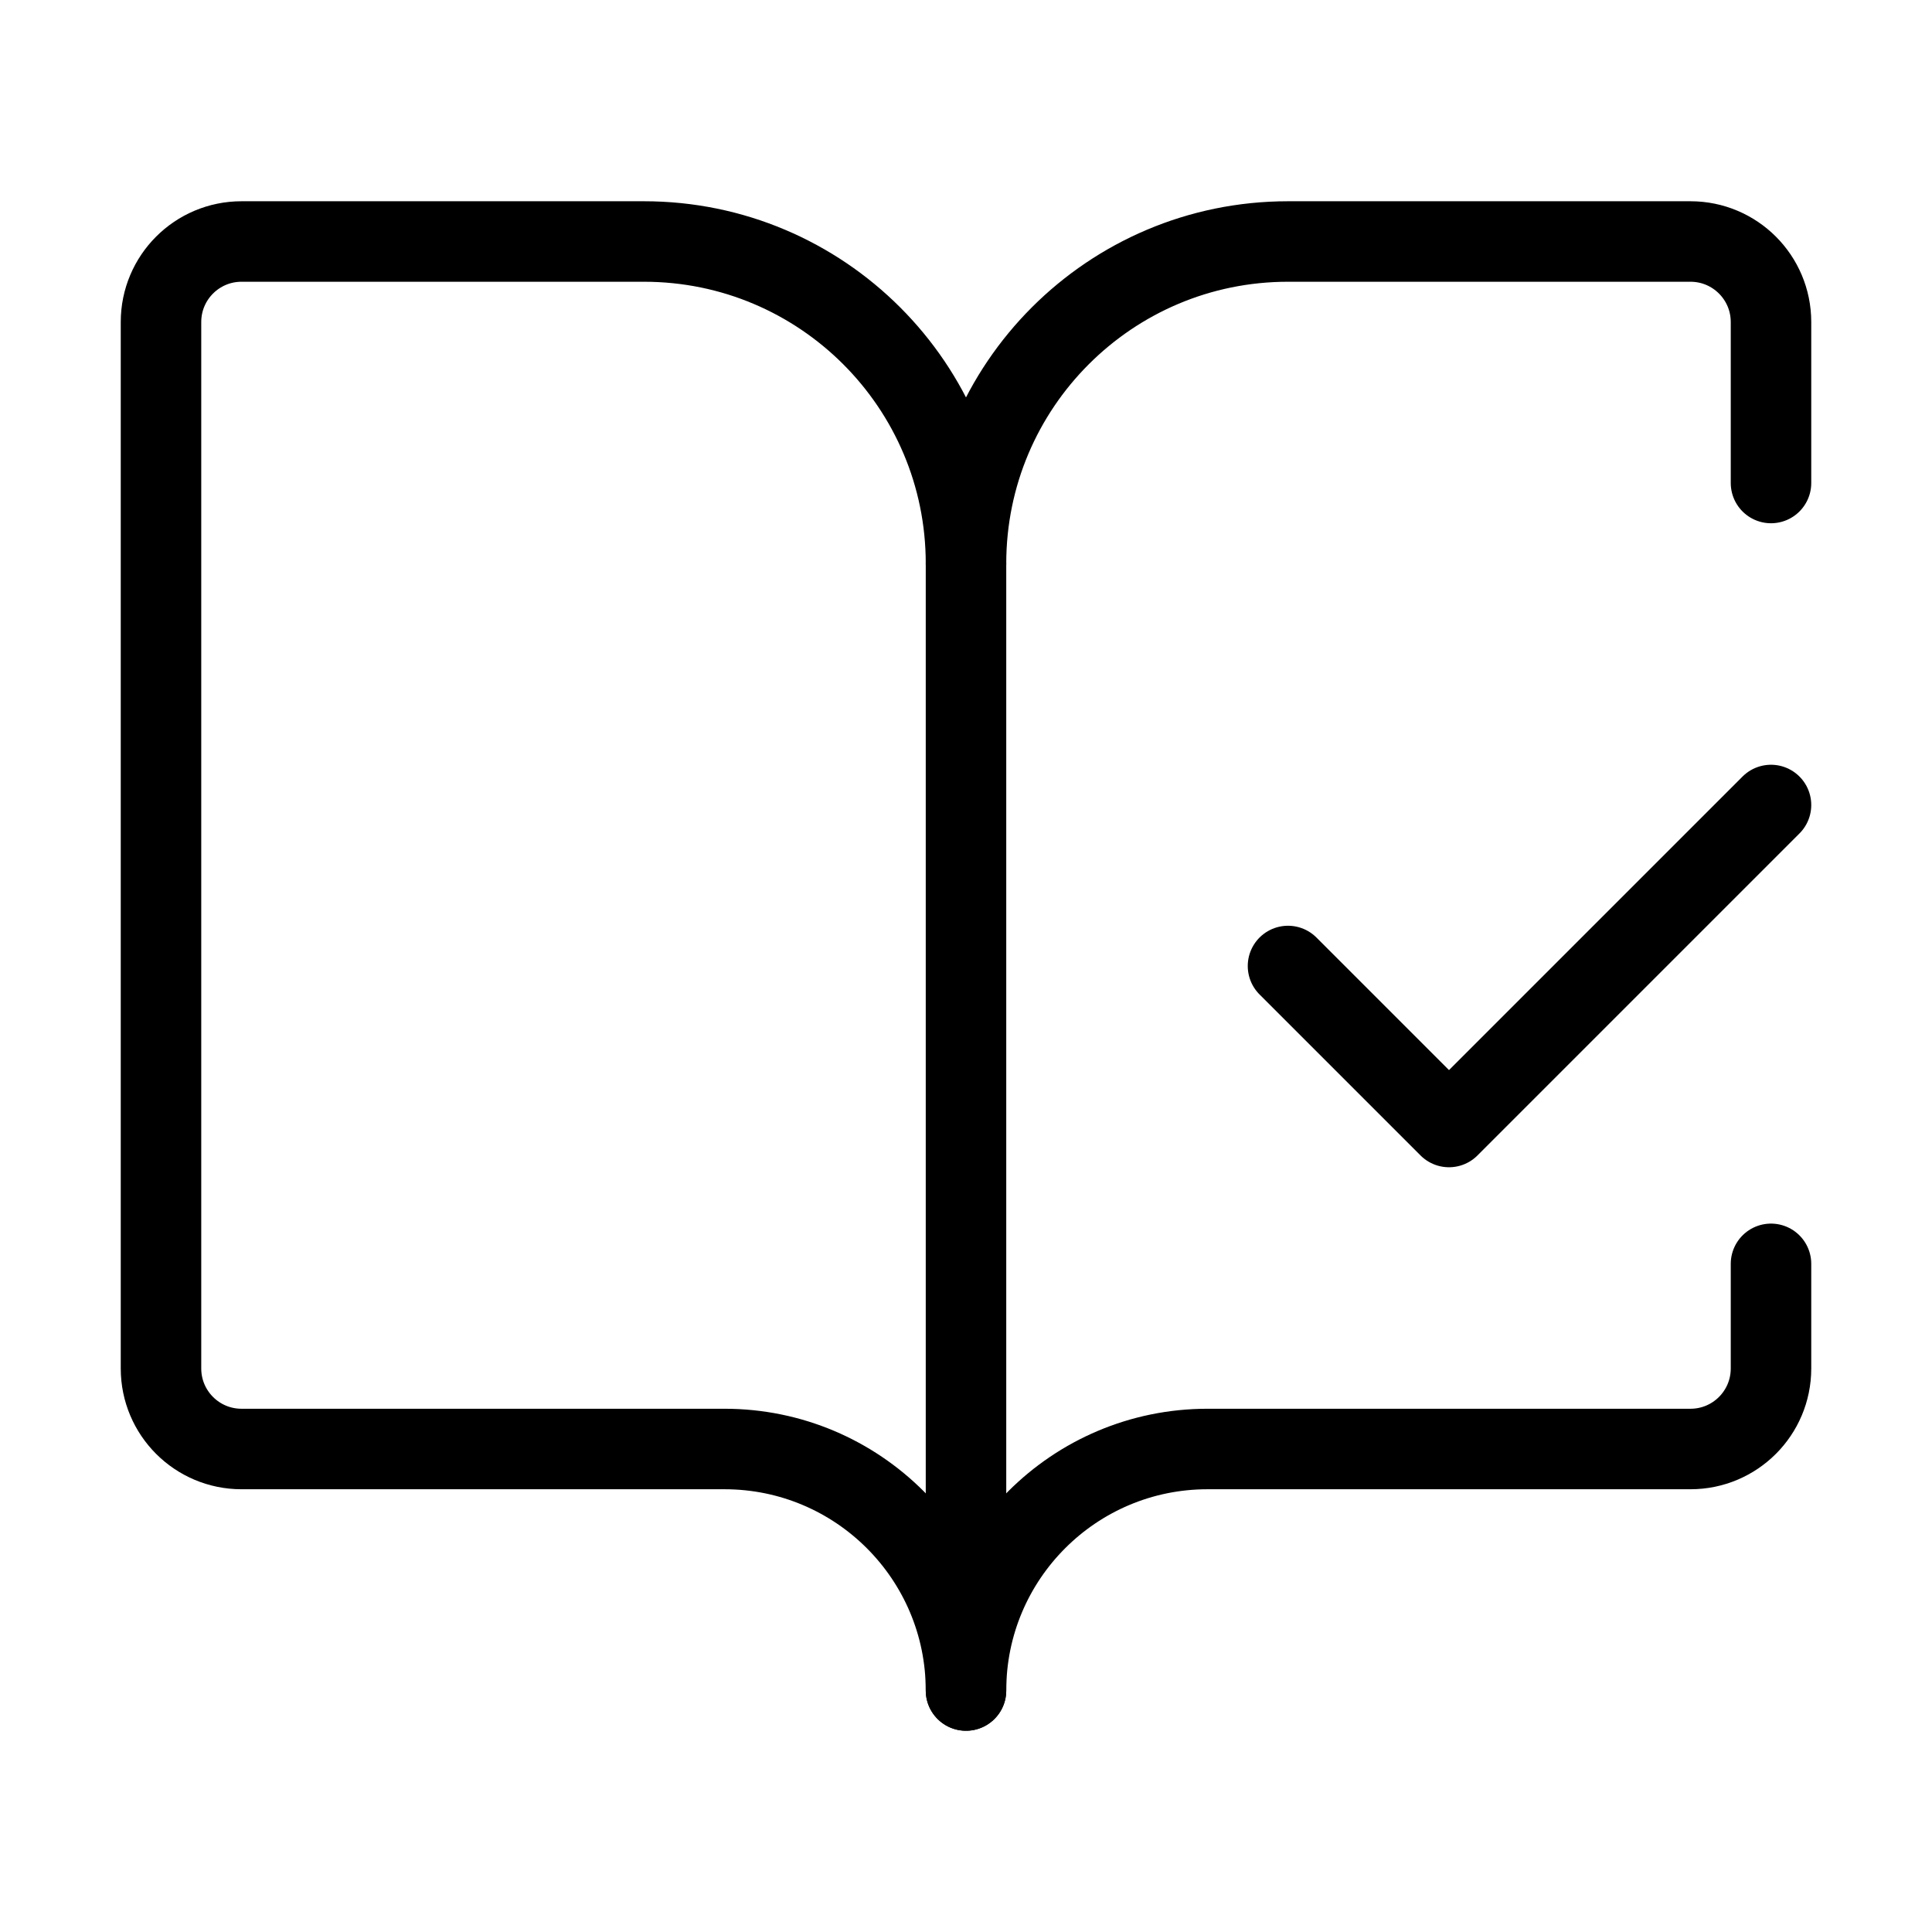
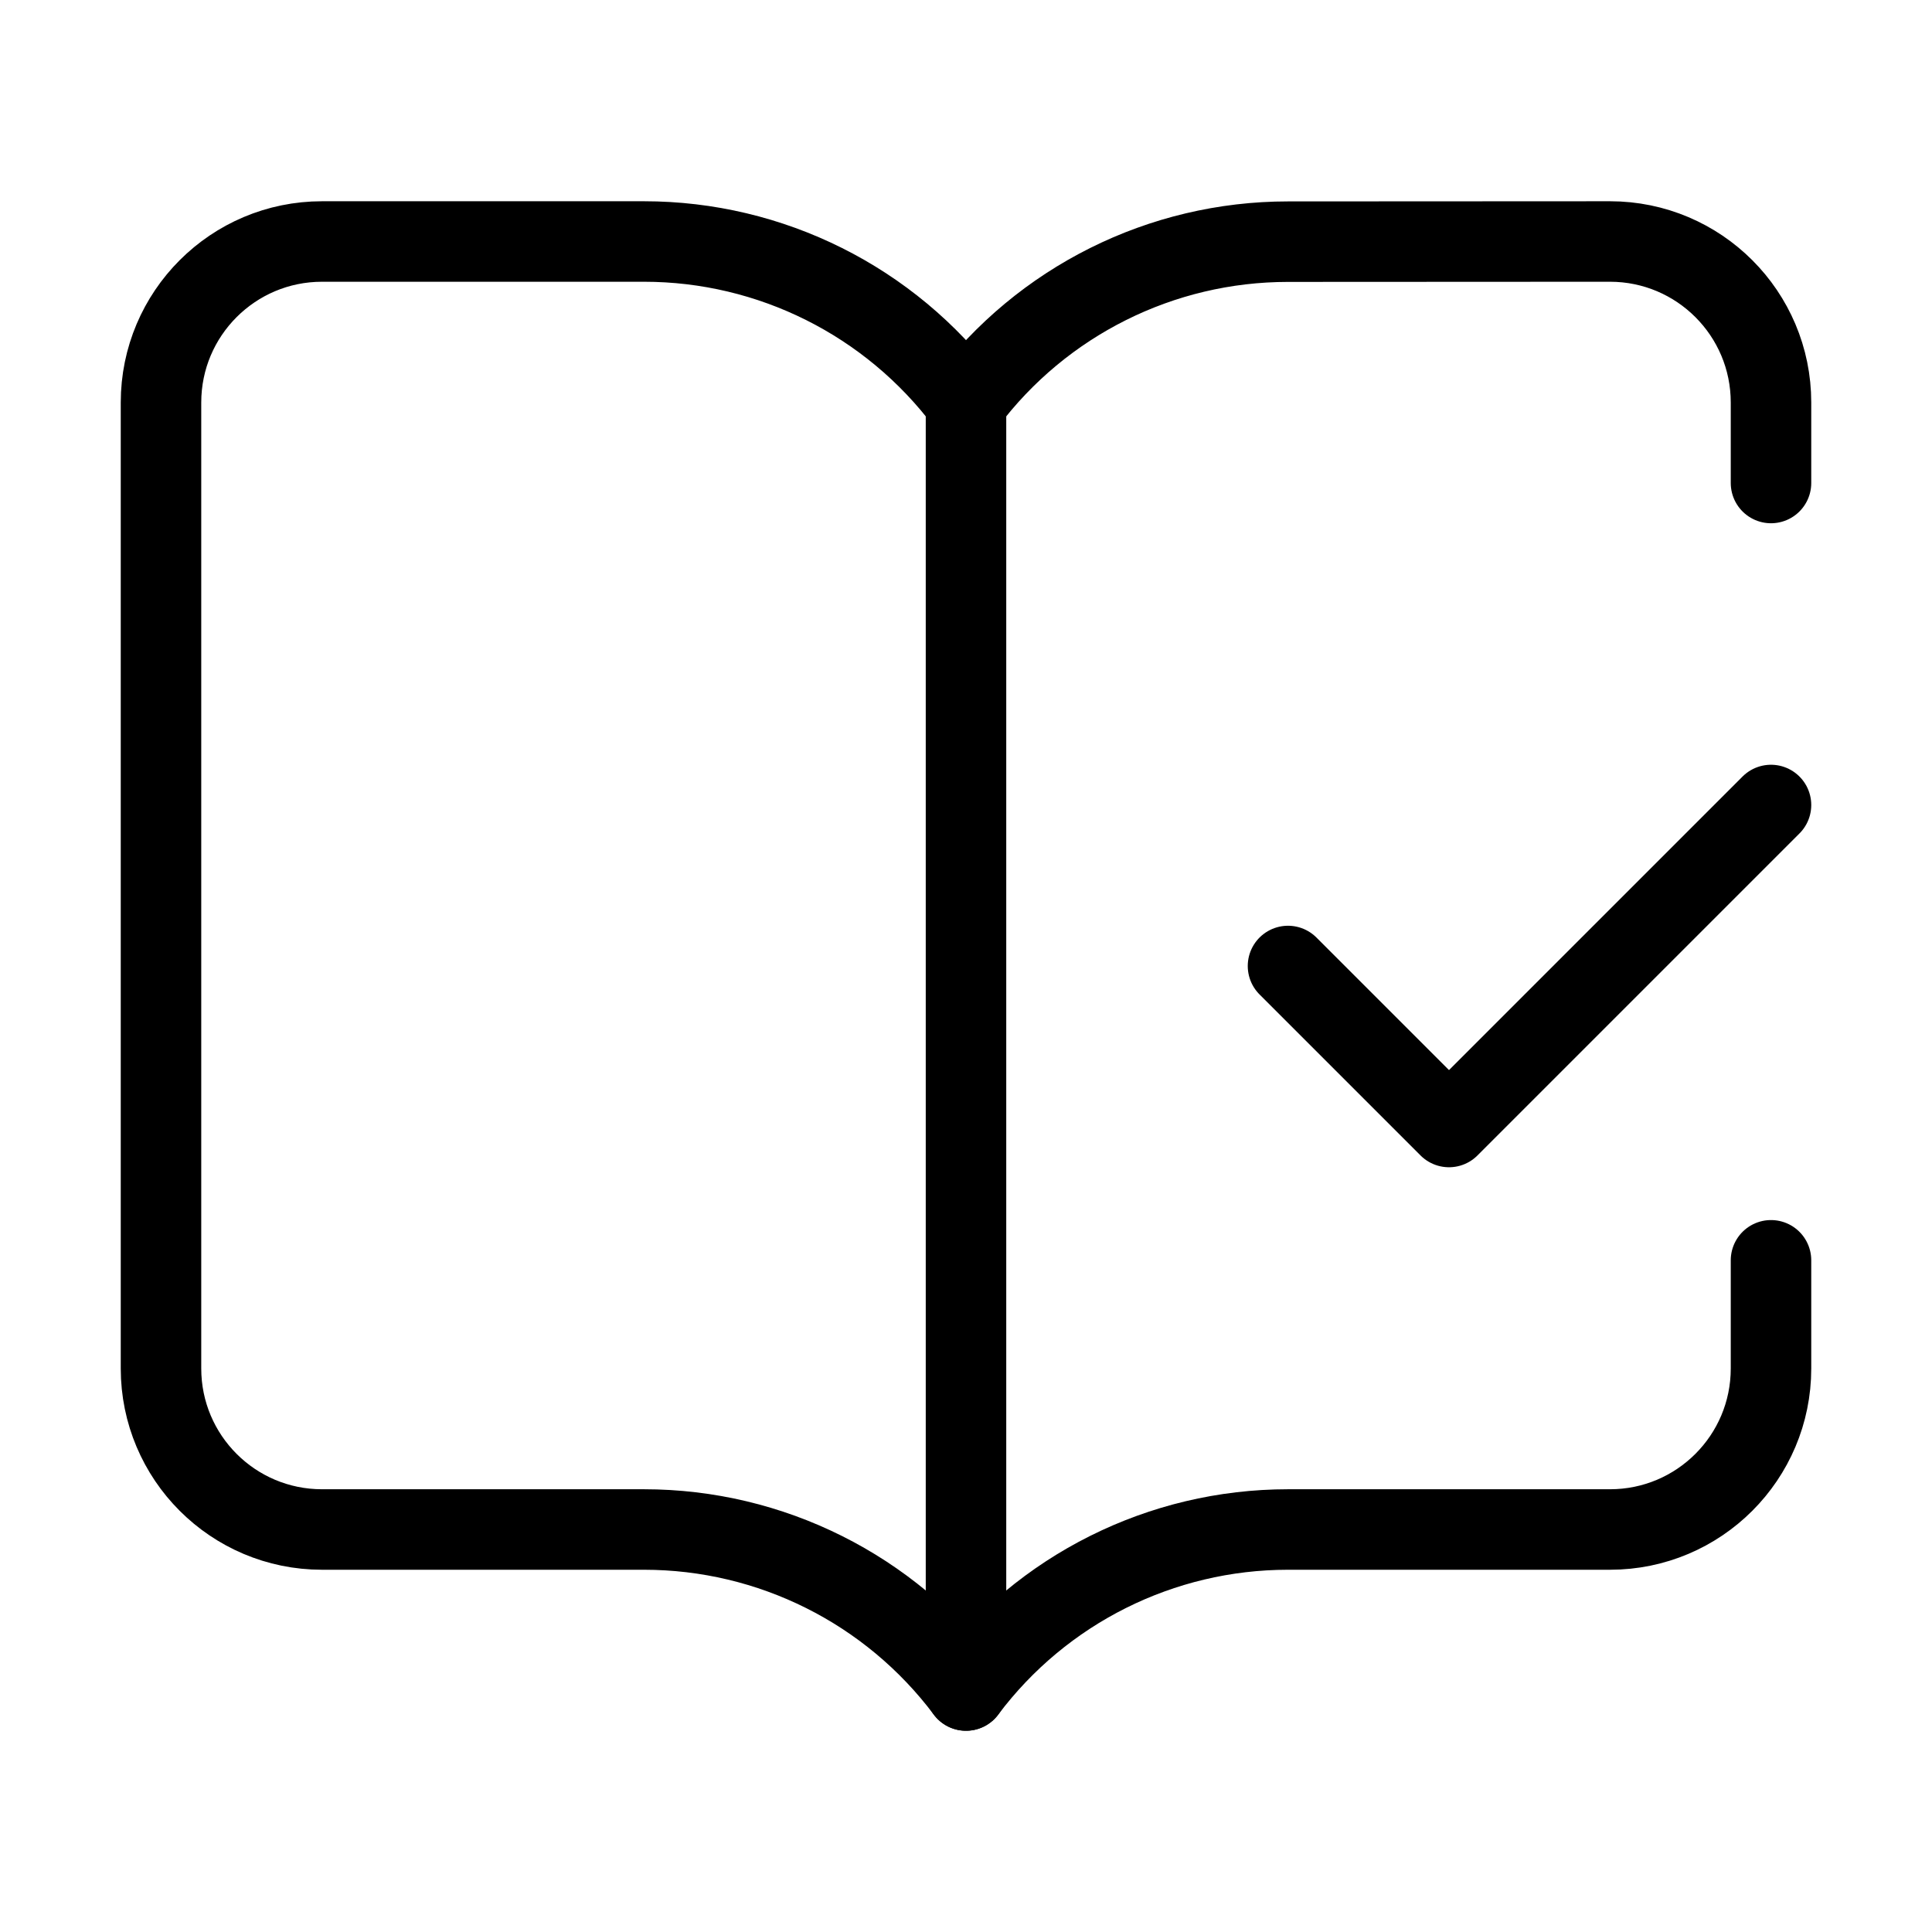
<svg xmlns="http://www.w3.org/2000/svg" width="24" height="24" viewBox="0 0 24 24" fill="none" stroke="currentColor" stroke-width="calc((100vw - 100vh) / 10)" stroke-linecap="round" stroke-linejoin="round">
-   <path vector-effect="non-scaling-stroke" d="M12 21V7" />
+   <path vector-effect="non-scaling-stroke" d="M12 5v16" />
  <path vector-effect="non-scaling-stroke" d="m16 12 2 2 4-4" />
-   <path vector-effect="non-scaling-stroke" d="M22 6V4a1 1 0 0 0-1-1h-5a4 4 0 0 0-4 4 4 4 0 0 0-4-4H3a1 1 0 0 0-1 1v13a1 1 0 0 0 1 1h6a3 3 0 0 1 3 3 3 3 0 0 1 3-3h6a1 1 0 0 0 1-1v-1.3" />
+   <path vector-effect="non-scaling-stroke" d="M22 6V5a2 2 0 00-1.999-2L16 3.002A5 5 0 0012 5a5 5 0 00-4-2H4a2 2 0 00-2 2v12a2 2 0 001.999 2H8a5 5 0 014 2 5 5 0 014-2h4.001A2 2 0 0022 17v-1.344" />
</svg>
